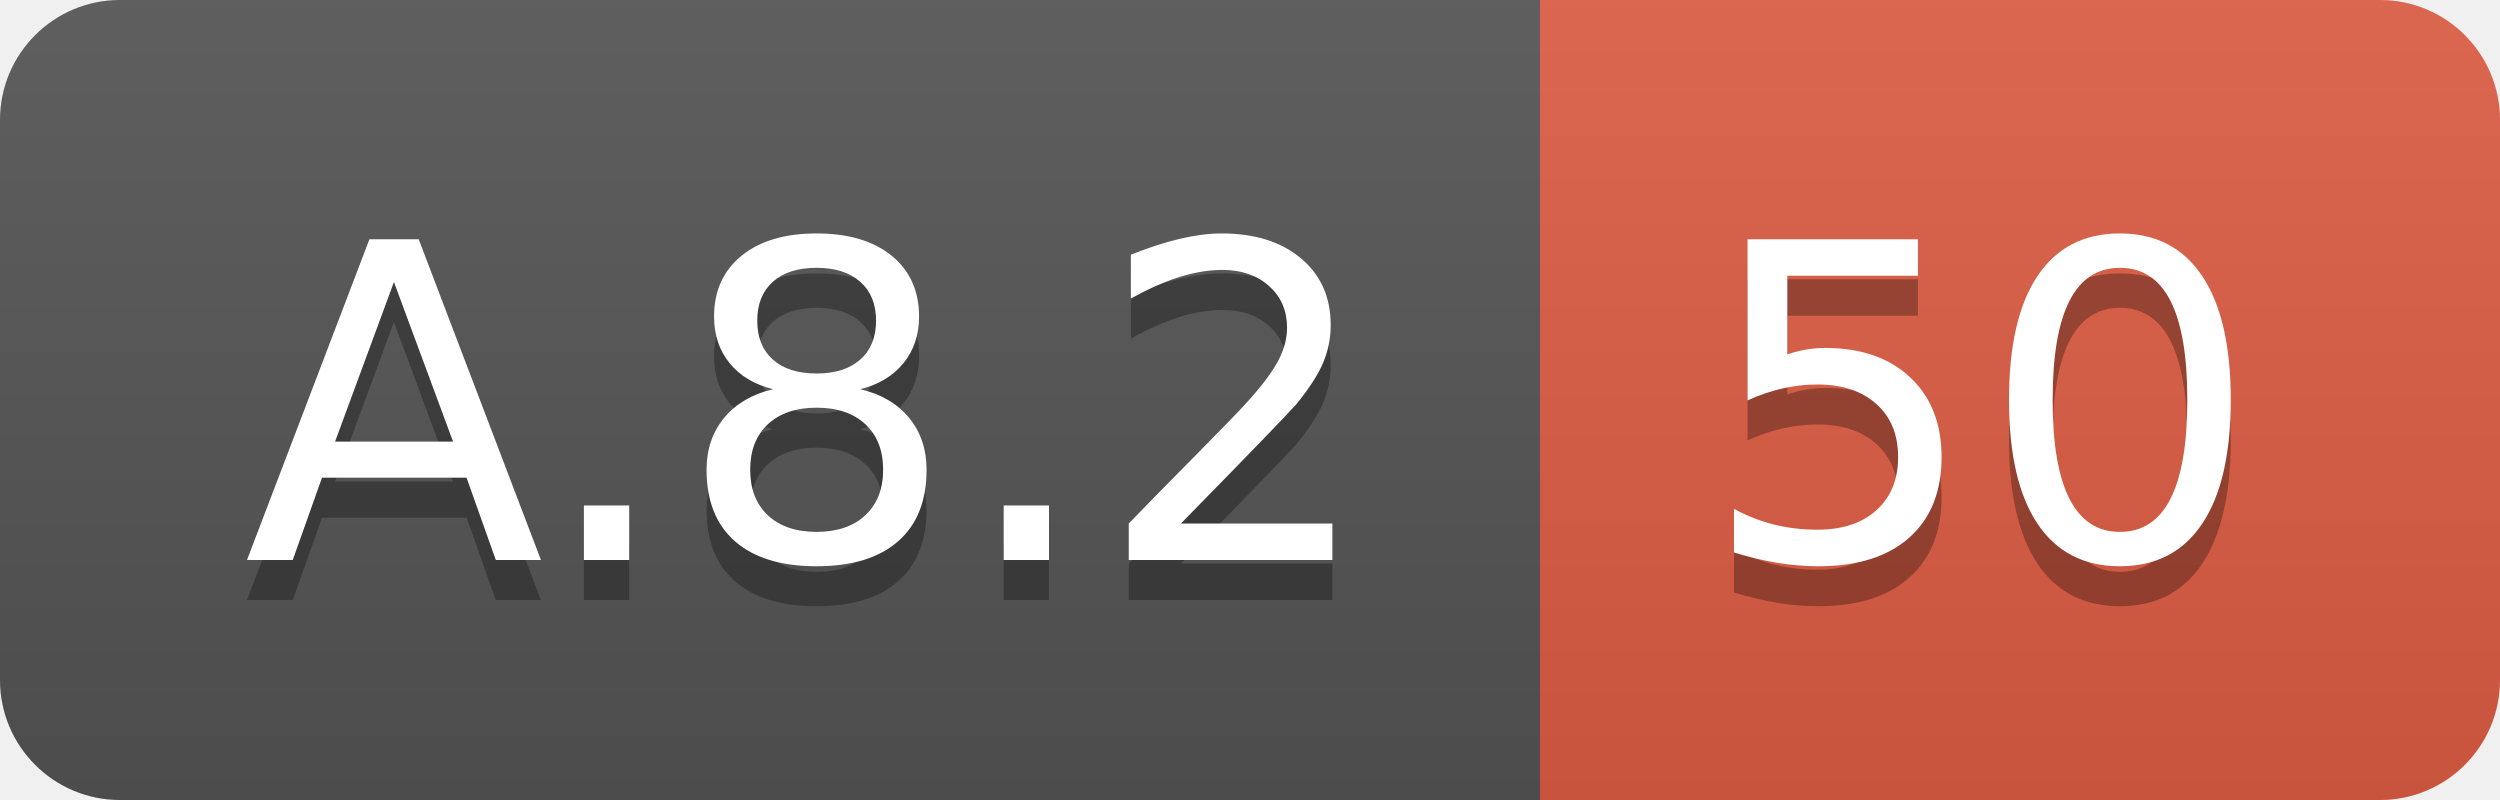
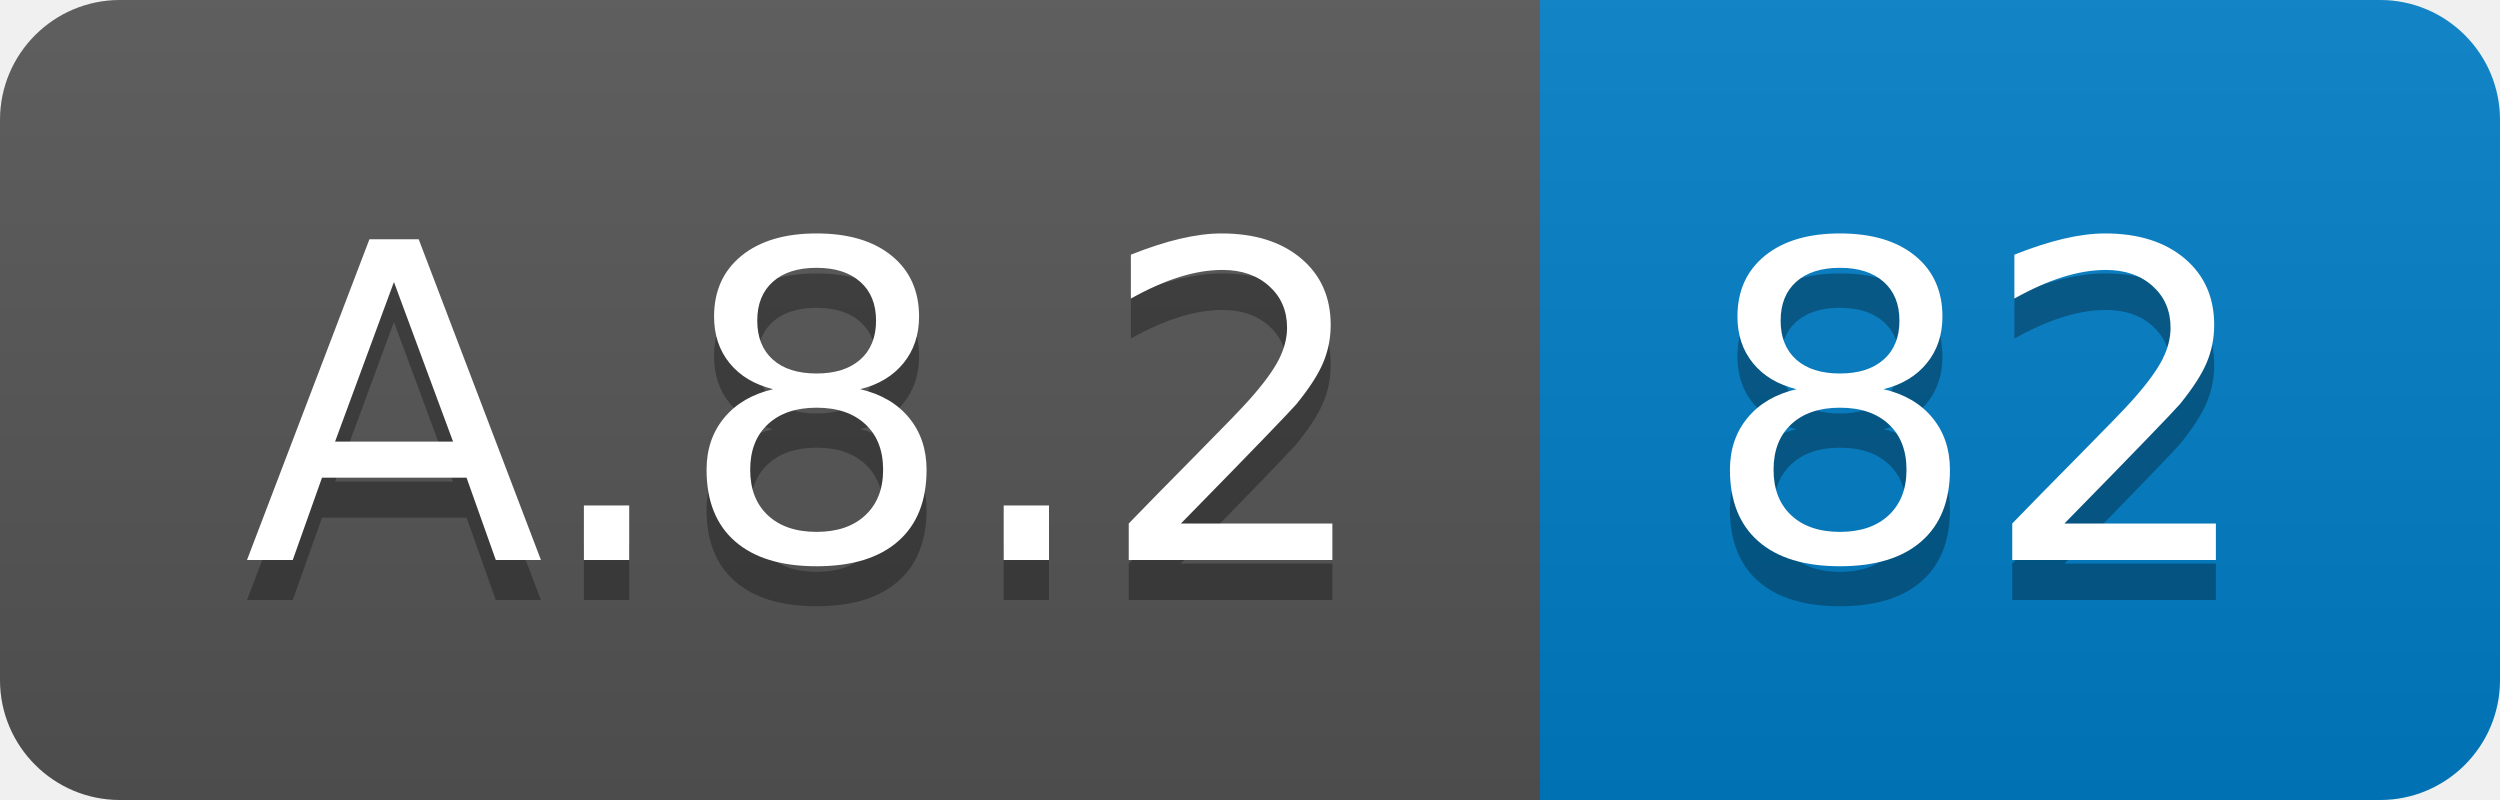
<svg xmlns="http://www.w3.org/2000/svg" width="62.5" height="20">
  <linearGradient id="smooth" x2="0" y2="100%">
    <stop offset="0" stop-color="#bbb" stop-opacity=".1" />
    <stop offset="1" stop-opacity=".1" />
  </linearGradient>
  <clipPath id="round">
    <rect width="62.5" height="20" rx="3" fill="#fff" />
  </clipPath>
  <g clip-path="url(#round)">
    <rect width="38.5" height="20" fill="#555" />
-     <rect x="38.5" width="24.0" height="20" fill="#e05d44" />
+     <rect x="38.5" width="24.0" height="20" fill="#007ec6" />
    <rect width="62.5" height="20" fill="url(#smooth)" />
  </g>
  <g fill="#fff" text-anchor="middle" font-family="DejaVu Sans,Verdana,Geneva,sans-serif" font-size="110">
    <text x="202.5" y="150" fill="#010101" fill-opacity=".3" transform="scale(0.1)" textLength="285.0" lengthAdjust="spacing">A.8.2</text>
    <text x="202.5" y="140" transform="scale(0.1)" textLength="285.0" lengthAdjust="spacing">A.8.2</text>
-     <text x="495.0" y="150" fill="#010101" fill-opacity=".3" transform="scale(0.1)" textLength="140.0" lengthAdjust="spacing">50</text>
-     <text x="495.0" y="140" transform="scale(0.1)" textLength="140.0" lengthAdjust="spacing">50</text>
+     <text x="495.0" y="150" fill="#010101" fill-opacity=".3" transform="scale(0.1)" textLength="140.0" lengthAdjust="spacing">82</text>
+     <text x="495.0" y="140" transform="scale(0.1)" textLength="140.0" lengthAdjust="spacing">82</text>
  </g>
</svg>
